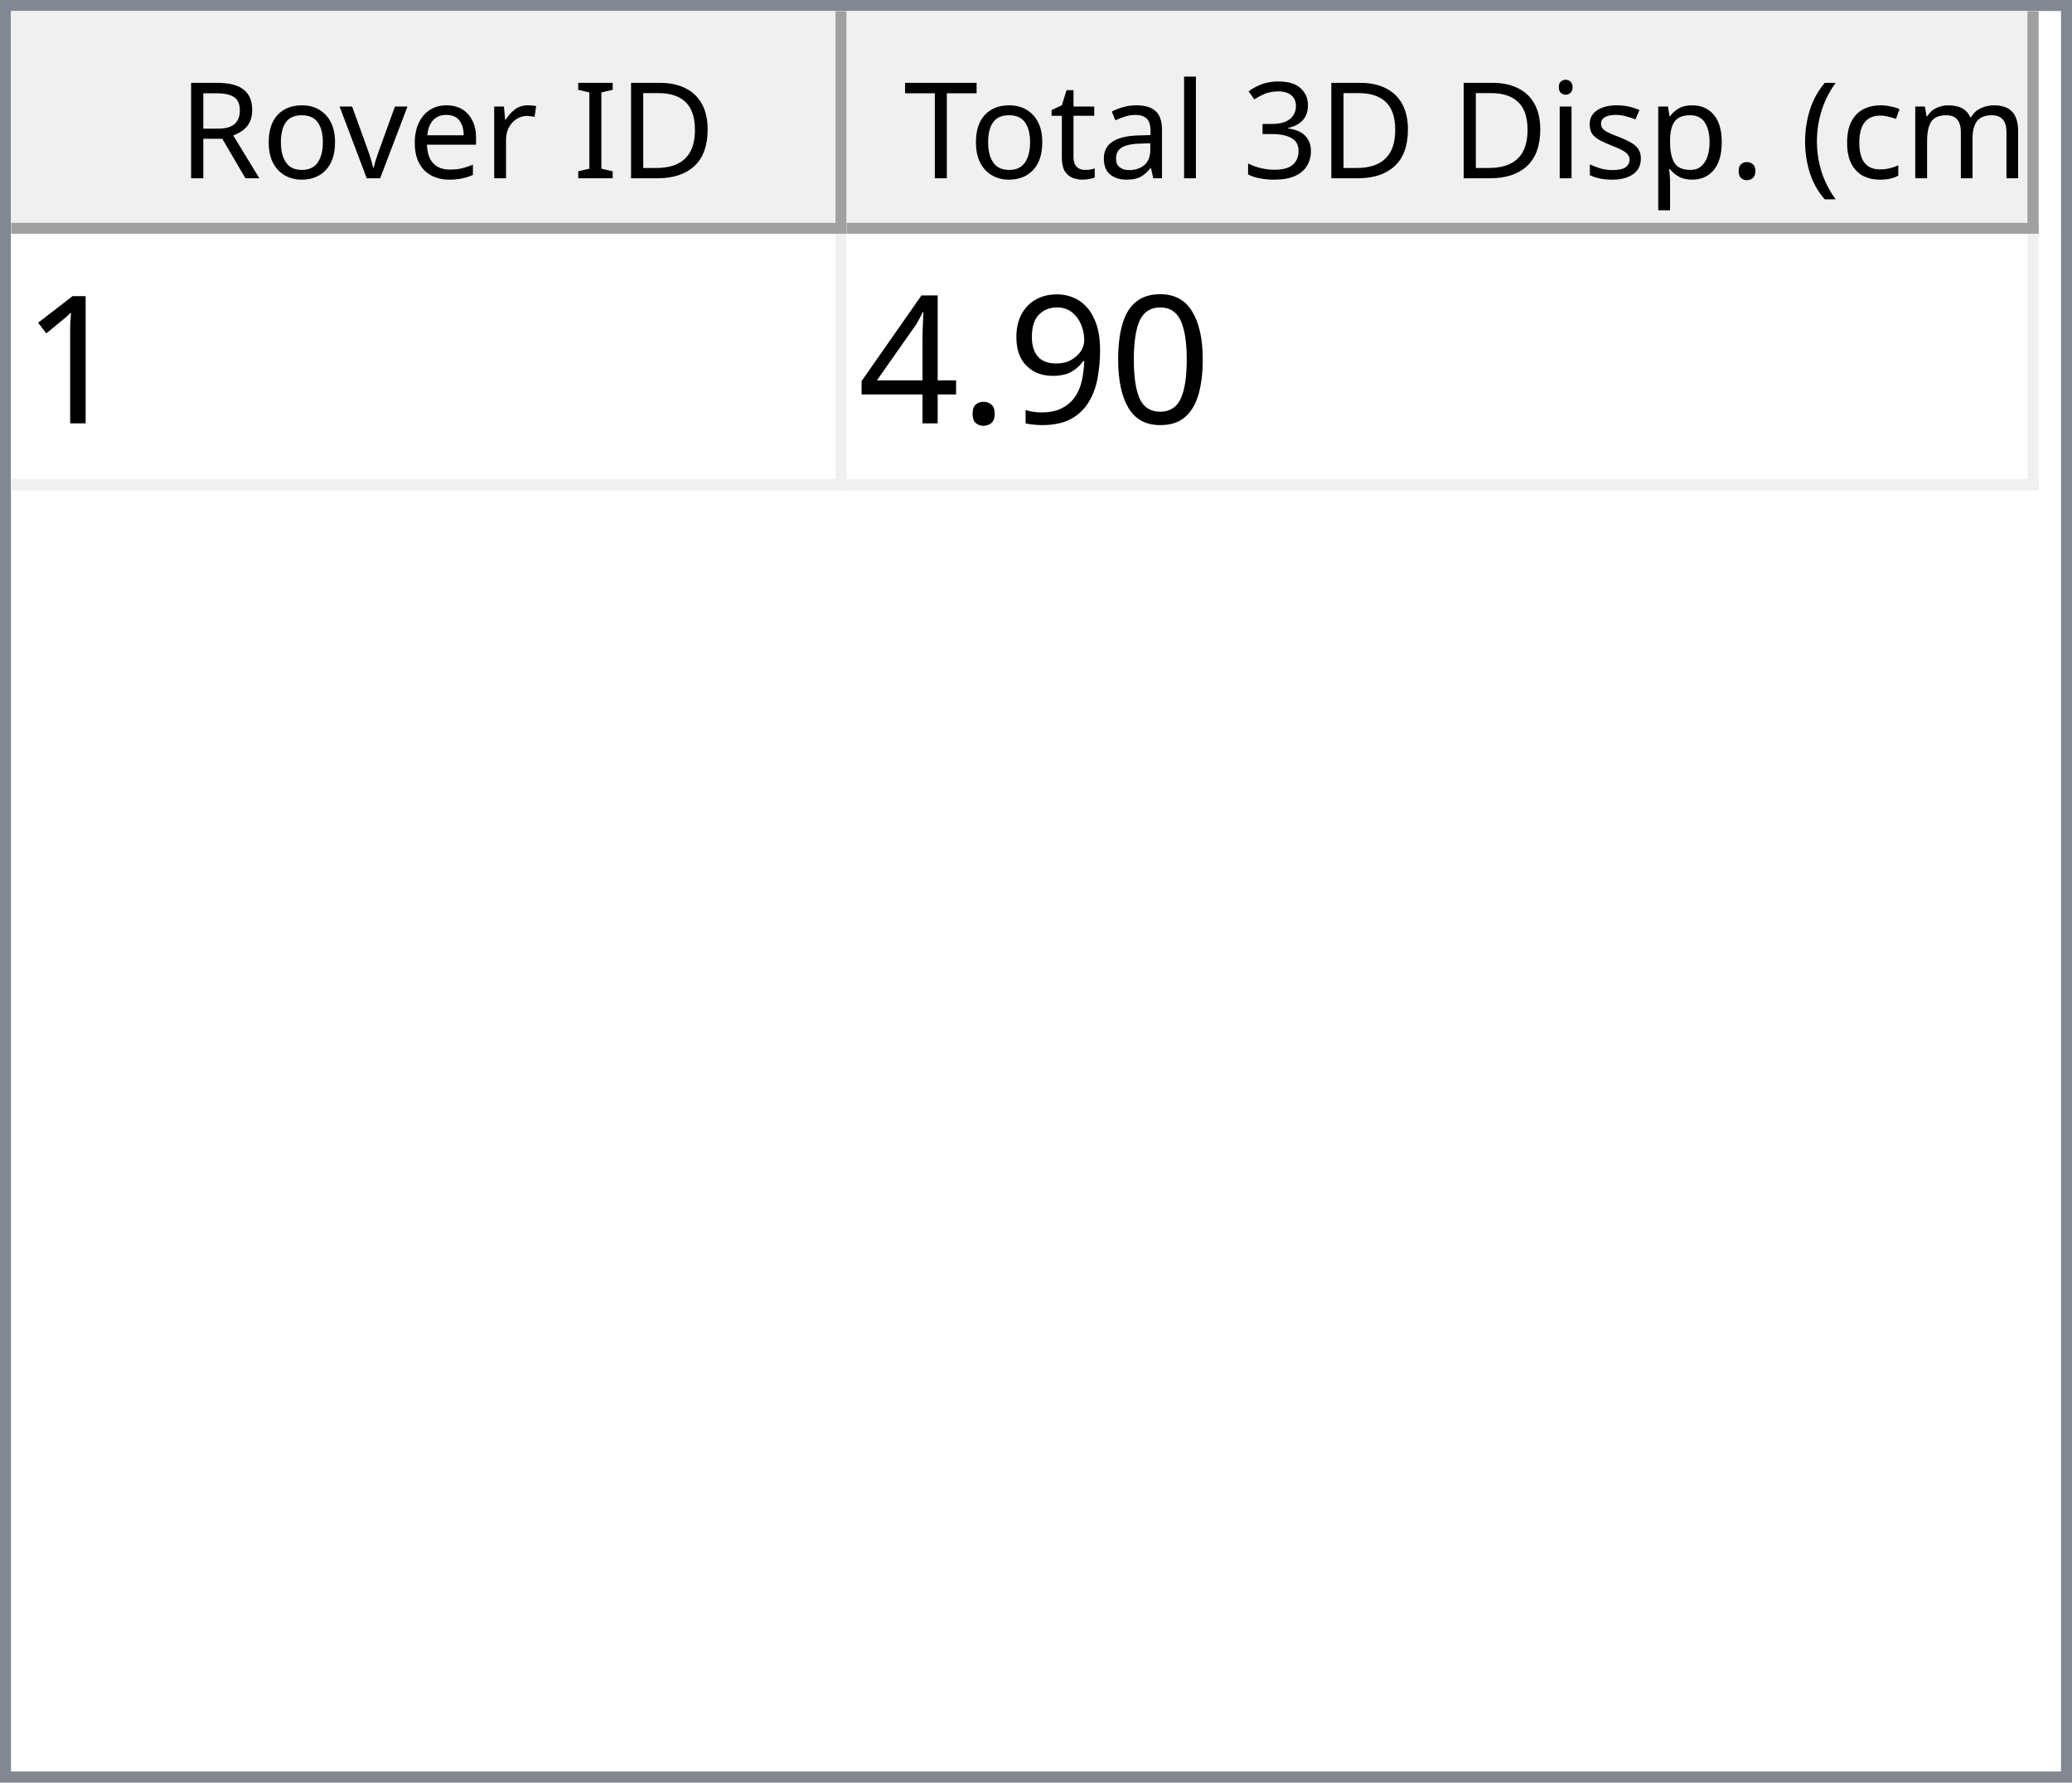
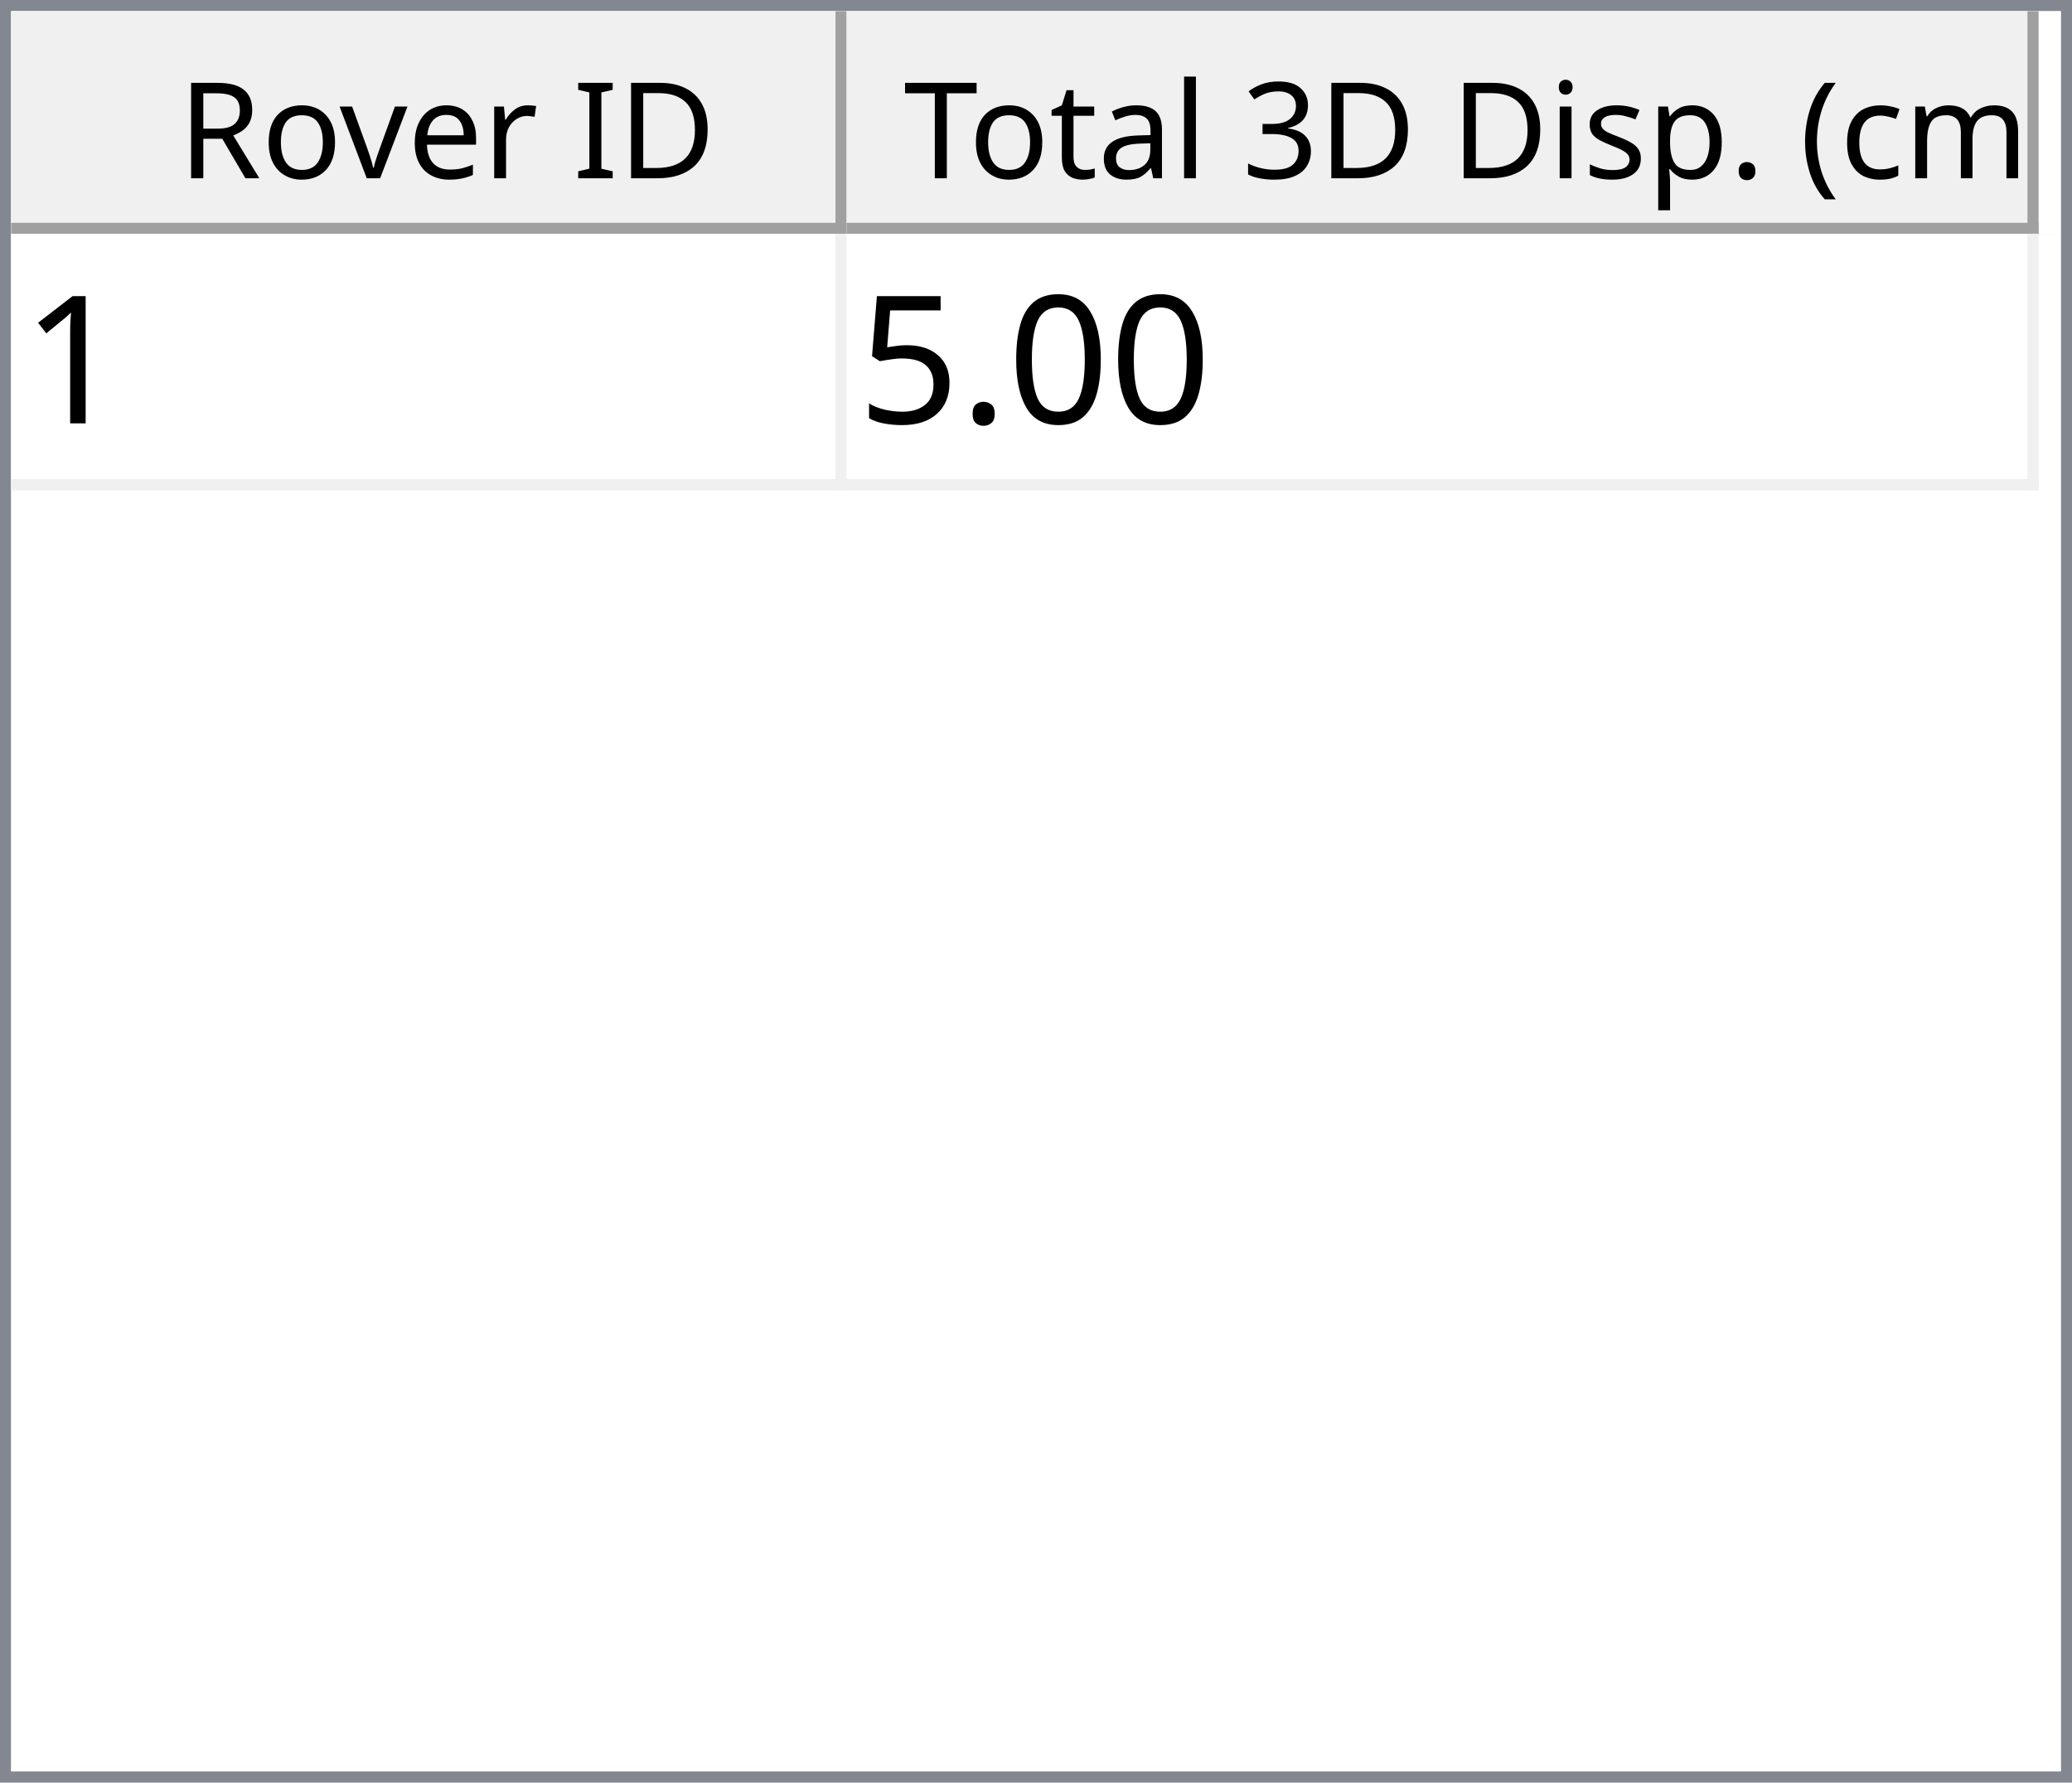
<svg xmlns="http://www.w3.org/2000/svg" style="fill-opacity:1; color-rendering:auto; color-interpolation:auto; text-rendering:auto; stroke:black; stroke-linecap:square; stroke-miterlimit:10; shape-rendering:auto; stroke-opacity:1; fill:black; stroke-dasharray:none; font-weight:normal; stroke-width:1; font-family:'Dialog'; font-style:normal; stroke-linejoin:miter; font-size:12px; stroke-dashoffset:0; image-rendering:auto;" width="186" height="160">
  <defs id="genericDefs" />
  <g>
    <defs id="defs1">
      <clipPath clipPathUnits="userSpaceOnUse" id="clipPath1">
        <path d="M0 0 L186 0 L186 160 L0 160 L0 0 Z" />
      </clipPath>
      <clipPath clipPathUnits="userSpaceOnUse" id="clipPath2">
        <path d="M0 0 L0 160 L186 160 L186 0 Z" />
      </clipPath>
      <clipPath clipPathUnits="userSpaceOnUse" id="clipPath3">
        <path d="M0 0 L0 20 L184 20 L184 0 Z" />
      </clipPath>
      <clipPath clipPathUnits="userSpaceOnUse" id="clipPath4">
        <path d="M0 0 L0 20 L75 20 L75 0 Z" />
      </clipPath>
      <clipPath clipPathUnits="userSpaceOnUse" id="clipPath5">
        <path d="M1 1 L1 19 L74 19 L74 1 Z" />
      </clipPath>
      <clipPath clipPathUnits="userSpaceOnUse" id="clipPath6">
        <path d="M0 0 L0 18 L73 18 L73 0 Z" />
      </clipPath>
      <clipPath clipPathUnits="userSpaceOnUse" id="clipPath7">
        <path d="M-0.5 -0.5 L-0.5 19.5 L74.5 19.5 L74.5 -0.5 Z" />
      </clipPath>
      <clipPath clipPathUnits="userSpaceOnUse" id="clipPath8">
        <path d="M0 0 L0 20 L107 20 L107 0 Z" />
      </clipPath>
      <clipPath clipPathUnits="userSpaceOnUse" id="clipPath9">
        <path d="M1 1 L1 19 L106 19 L106 1 Z" />
      </clipPath>
      <clipPath clipPathUnits="userSpaceOnUse" id="clipPath10">
        <path d="M0 0 L0 18 L105 18 L105 0 Z" />
      </clipPath>
      <clipPath clipPathUnits="userSpaceOnUse" id="clipPath11">
        <path d="M-0.5 -0.5 L-0.5 19.5 L106.5 19.5 L106.5 -0.5 Z" />
      </clipPath>
      <clipPath clipPathUnits="userSpaceOnUse" id="clipPath12">
        <path d="M0 0 L0 138 L184 138 L184 0 Z" />
      </clipPath>
      <clipPath clipPathUnits="userSpaceOnUse" id="clipPath13">
        <path d="M0 0 L0 23 L182 23 L182 0 Z" />
      </clipPath>
      <clipPath clipPathUnits="userSpaceOnUse" id="clipPath14">
        <path d="M-0.5 -0.5 L-0.5 22.5 L181.5 22.5 L181.5 -0.5 Z" />
      </clipPath>
      <clipPath clipPathUnits="userSpaceOnUse" id="clipPath15">
        <path d="M0 0 L0 22 L74 22 L74 0 Z" />
      </clipPath>
      <clipPath clipPathUnits="userSpaceOnUse" id="clipPath16">
        <path d="M0 0 L0 22 L106 22 L106 0 Z" />
      </clipPath>
      <font horiz-adv-x="64.551" id="font1">
        <font-face ascent="107.91" descent="25.098" units-per-em="100" style="font-style:normal; font-family:Segoe UI; font-weight:normal;" />
        <missing-glyph horiz-adv-x="64.551" d="M8.109 0 L8.109 68.266 L56.453 68.266 L56.453 0 L8.109 0 ZM15.328 7.234 L49.219 7.234 L49.219 61.031 L15.328 61.031 L15.328 7.234 Z" />
        <glyph unicode="D" horiz-adv-x="70.117" d="M9.188 0 L9.188 70.016 L28.516 70.016 Q65.531 70.016 65.531 35.891 Q65.531 19.672 55.25 9.836 Q44.969 0 27.734 0 L9.188 0 ZM17.391 62.594 L17.391 7.422 L27.828 7.422 Q41.609 7.422 49.273 14.797 Q56.938 22.172 56.938 35.688 Q56.938 62.594 28.328 62.594 L17.391 62.594 Z" />
        <glyph unicode="I" horiz-adv-x="26.611" d="M17.391 0 L9.188 0 L9.188 70.016 L17.391 70.016 L17.391 0 Z" />
        <glyph unicode=" " horiz-adv-x="27.393" d="" />
        <glyph unicode="r" horiz-adv-x="34.766" d="M34.188 41.891 Q32.078 43.5 28.125 43.5 Q23 43.5 19.555 38.672 Q16.109 33.844 16.109 25.484 L16.109 0 L8.109 0 L8.109 50 L16.109 50 L16.109 39.703 L16.312 39.703 Q18.016 44.969 21.531 47.922 Q25.047 50.875 29.391 50.875 Q32.516 50.875 34.188 50.203 L34.188 41.891 Z" />
        <glyph unicode="e" horiz-adv-x="52.295" d="M48.297 23 L12.984 23 Q13.188 14.656 17.484 10.109 Q21.781 5.562 29.297 5.562 Q37.75 5.562 44.828 11.141 L44.828 3.609 Q38.234 -1.172 27.391 -1.172 Q16.797 -1.172 10.742 5.641 Q4.688 12.453 4.688 24.812 Q4.688 36.469 11.305 43.82 Q17.922 51.172 27.734 51.172 Q37.547 51.172 42.922 44.828 Q48.297 38.484 48.297 27.203 L48.297 23 ZM40.094 29.781 Q40.047 36.719 36.75 40.578 Q33.453 44.438 27.594 44.438 Q21.922 44.438 17.969 40.383 Q14.016 36.328 13.094 29.781 L40.094 29.781 Z" />
        <glyph unicode="v" horiz-adv-x="47.9" d="M47.406 50 L27.484 0 L19.625 0 L0.688 50 L9.469 50 L22.172 13.672 Q23.578 9.672 23.922 6.688 L24.125 6.688 Q24.609 10.453 25.688 13.484 L38.969 50 L47.406 50 Z" />
        <glyph unicode="o" horiz-adv-x="58.594" d="M29 -1.172 Q17.922 -1.172 11.305 5.836 Q4.688 12.844 4.688 24.422 Q4.688 37.016 11.57 44.094 Q18.453 51.172 30.172 51.172 Q41.359 51.172 47.633 44.289 Q53.906 37.406 53.906 25.203 Q53.906 13.234 47.141 6.031 Q40.375 -1.172 29 -1.172 ZM29.594 44.438 Q21.875 44.438 17.383 39.188 Q12.891 33.938 12.891 24.703 Q12.891 15.828 17.43 10.695 Q21.969 5.562 29.594 5.562 Q37.359 5.562 41.531 10.594 Q45.703 15.625 45.703 24.906 Q45.703 34.281 41.531 39.359 Q37.359 44.438 29.594 44.438 Z" />
        <glyph unicode="R" horiz-adv-x="59.814" d="M59.375 0 L49.609 0 L37.891 19.625 Q36.281 22.359 34.766 24.289 Q33.25 26.219 31.664 27.438 Q30.078 28.656 28.25 29.219 Q26.422 29.781 24.125 29.781 L17.391 29.781 L17.391 0 L9.188 0 L9.188 70.016 L30.078 70.016 Q34.672 70.016 38.555 68.867 Q42.438 67.719 45.289 65.375 Q48.141 63.031 49.758 59.547 Q51.375 56.062 51.375 51.375 Q51.375 47.703 50.273 44.656 Q49.172 41.609 47.148 39.211 Q45.125 36.812 42.266 35.133 Q39.406 33.453 35.844 32.516 L35.844 32.328 Q37.594 31.547 38.891 30.547 Q40.188 29.547 41.359 28.18 Q42.531 26.812 43.68 25.078 Q44.828 23.344 46.234 21.047 L59.375 0 ZM17.391 62.594 L17.391 37.203 L28.516 37.203 Q31.594 37.203 34.203 38.133 Q36.812 39.062 38.719 40.797 Q40.625 42.531 41.703 45.047 Q42.781 47.562 42.781 50.688 Q42.781 56.297 39.141 59.445 Q35.5 62.594 28.609 62.594 L17.391 62.594 Z" />
        <glyph unicode=")" horiz-adv-x="30.176" d="M8.297 -15.922 L1.172 -15.922 Q16.406 2.344 16.406 26.812 Q16.406 51.469 1.078 70.016 L8.297 70.016 Q23.531 52.156 23.531 26.703 Q23.531 1.375 8.297 -15.922 Z" />
        <glyph unicode="m" horiz-adv-x="86.133" d="M79.109 0 L71.094 0 L71.094 28.719 Q71.094 37.016 68.531 40.727 Q65.969 44.438 59.906 44.438 Q54.781 44.438 51.195 39.75 Q47.609 35.062 47.609 28.516 L47.609 0 L39.594 0 L39.594 29.688 Q39.594 44.438 28.219 44.438 Q22.953 44.438 19.531 40.016 Q16.109 35.594 16.109 28.516 L16.109 0 L8.109 0 L8.109 50 L16.109 50 L16.109 42.094 L16.312 42.094 Q21.625 51.172 31.844 51.172 Q36.969 51.172 40.773 48.312 Q44.578 45.453 46 40.828 Q51.562 51.172 62.594 51.172 Q79.109 51.172 79.109 30.812 L79.109 0 Z" />
        <glyph unicode="c" horiz-adv-x="46.191" d="M42.188 2.297 Q36.422 -1.172 28.516 -1.172 Q17.828 -1.172 11.258 5.789 Q4.688 12.75 4.688 23.828 Q4.688 36.188 11.766 43.68 Q18.844 51.172 30.672 51.172 Q37.25 51.172 42.281 48.734 L42.281 40.531 Q36.719 44.438 30.375 44.438 Q22.703 44.438 17.797 38.945 Q12.891 33.453 12.891 24.516 Q12.891 15.719 17.508 10.641 Q22.125 5.562 29.891 5.562 Q36.422 5.562 42.188 9.906 L42.188 2.297 Z" />
        <glyph unicode="(" horiz-adv-x="30.176" d="M29.109 -15.922 L21.969 -15.922 Q6.844 1.375 6.844 26.703 Q6.844 52.156 21.969 70.016 L29.203 70.016 Q13.875 51.469 13.875 26.812 Q13.875 2.344 29.109 -15.922 Z" />
        <glyph unicode="." horiz-adv-x="21.68" d="M10.891 -1.078 Q8.641 -1.078 7.055 0.539 Q5.469 2.156 5.469 4.391 Q5.469 6.641 7.055 8.273 Q8.641 9.906 10.891 9.906 Q13.188 9.906 14.797 8.273 Q16.406 6.641 16.406 4.391 Q16.406 2.156 14.797 0.539 Q13.188 -1.078 10.891 -1.078 Z" />
        <glyph unicode="p" horiz-adv-x="58.789" d="M16.312 7.234 L16.109 7.234 L16.109 -23 L8.109 -23 L8.109 50 L16.109 50 L16.109 41.219 L16.312 41.219 Q22.219 51.172 33.594 51.172 Q43.266 51.172 48.688 44.461 Q54.109 37.75 54.109 26.469 Q54.109 13.922 48 6.375 Q41.891 -1.172 31.297 -1.172 Q21.578 -1.172 16.312 7.234 ZM16.109 27.391 L16.109 20.406 Q16.109 14.203 20.141 9.883 Q24.172 5.562 30.375 5.562 Q37.641 5.562 41.773 11.133 Q45.906 16.703 45.906 26.609 Q45.906 34.969 42.047 39.703 Q38.188 44.438 31.594 44.438 Q24.609 44.438 20.359 39.578 Q16.109 34.719 16.109 27.391 Z" />
        <glyph unicode="s" horiz-adv-x="42.432" d="M5.078 1.812 L5.078 10.406 Q11.625 5.562 19.484 5.562 Q30.031 5.562 30.031 12.594 Q30.031 14.594 29.125 15.992 Q28.219 17.391 26.68 18.461 Q25.141 19.531 23.07 20.383 Q21 21.234 18.609 22.172 Q15.281 23.484 12.766 24.828 Q10.25 26.172 8.57 27.859 Q6.891 29.547 6.031 31.695 Q5.172 33.844 5.172 36.719 Q5.172 40.234 6.789 42.945 Q8.406 45.656 11.086 47.484 Q13.766 49.312 17.211 50.242 Q20.656 51.172 24.312 51.172 Q30.812 51.172 35.938 48.922 L35.938 40.828 Q30.422 44.438 23.25 44.438 Q21 44.438 19.195 43.922 Q17.391 43.406 16.094 42.477 Q14.797 41.547 14.086 40.258 Q13.375 38.969 13.375 37.406 Q13.375 35.453 14.086 34.133 Q14.797 32.812 16.164 31.789 Q17.531 30.766 19.484 29.938 Q21.438 29.109 23.922 28.125 Q27.25 26.859 29.883 25.516 Q32.516 24.172 34.375 22.484 Q36.234 20.797 37.234 18.602 Q38.234 16.406 38.234 13.375 Q38.234 9.672 36.602 6.938 Q34.969 4.203 32.234 2.398 Q29.5 0.594 25.93 -0.289 Q22.359 -1.172 18.453 -1.172 Q10.75 -1.172 5.078 1.812 Z" />
        <glyph unicode="i" horiz-adv-x="24.219" d="M12.203 62.703 Q10.062 62.703 8.547 64.164 Q7.031 65.625 7.031 67.875 Q7.031 70.125 8.547 71.609 Q10.062 73.094 12.203 73.094 Q14.406 73.094 15.945 71.609 Q17.484 70.125 17.484 67.875 Q17.484 65.719 15.945 64.211 Q14.406 62.703 12.203 62.703 ZM16.109 0 L8.109 0 L8.109 50 L16.109 50 L16.109 0 Z" />
        <glyph unicode="3" horiz-adv-x="53.906" d="M46.531 19.828 Q46.531 15.094 44.75 11.211 Q42.969 7.328 39.719 4.57 Q36.469 1.812 31.93 0.297 Q27.391 -1.219 21.922 -1.219 Q11.922 -1.219 6 2.594 L6 11.188 Q13.094 5.609 22.219 5.609 Q25.875 5.609 28.828 6.539 Q31.781 7.469 33.906 9.227 Q36.031 10.984 37.18 13.477 Q38.328 15.969 38.328 19.094 Q38.328 32.812 18.797 32.812 L12.984 32.812 L12.984 39.594 L18.5 39.594 Q35.797 39.594 35.797 52.484 Q35.797 64.406 22.609 64.406 Q15.188 64.406 8.688 59.422 L8.688 67.188 Q15.375 71.188 24.609 71.188 Q29 71.188 32.57 69.969 Q36.141 68.75 38.68 66.555 Q41.219 64.359 42.609 61.281 Q44 58.203 44 54.5 Q44 40.672 30.031 36.719 L30.031 36.531 Q33.594 36.141 36.625 34.797 Q39.656 33.453 41.852 31.305 Q44.047 29.156 45.289 26.25 Q46.531 23.344 46.531 19.828 Z" />
        <glyph unicode="l" horiz-adv-x="24.219" d="M16.109 0 L8.109 0 L8.109 74.031 L16.109 74.031 L16.109 0 Z" />
        <glyph unicode="a" horiz-adv-x="50.879" d="M43.891 0 L35.891 0 L35.891 7.812 L35.688 7.812 Q30.469 -1.172 20.312 -1.172 Q12.844 -1.172 8.617 2.781 Q4.391 6.734 4.391 13.281 Q4.391 27.297 20.906 29.594 L35.891 31.688 Q35.891 44.438 25.594 44.438 Q16.547 44.438 9.281 38.281 L9.281 46.484 Q16.656 51.172 26.266 51.172 Q43.891 51.172 43.891 32.516 L43.891 0 ZM35.891 25.297 L23.828 23.641 Q18.266 22.859 15.43 20.875 Q12.594 18.891 12.594 13.875 Q12.594 10.203 15.211 7.883 Q17.828 5.562 22.172 5.562 Q28.125 5.562 32.008 9.742 Q35.891 13.922 35.891 20.312 L35.891 25.297 Z" />
        <glyph unicode="t" horiz-adv-x="33.887" d="M31.297 0.484 Q28.469 -1.078 23.828 -1.078 Q10.688 -1.078 10.688 13.578 L10.688 43.172 L2.094 43.172 L2.094 50 L10.688 50 L10.688 62.203 L18.703 64.797 L18.703 50 L31.297 50 L31.297 43.172 L18.703 43.172 L18.703 14.984 Q18.703 9.969 20.414 7.82 Q22.125 5.672 26.078 5.672 Q29.109 5.672 31.297 7.328 L31.297 0.484 Z" />
        <glyph unicode="T" horiz-adv-x="52.393" d="M50.594 62.594 L30.375 62.594 L30.375 0 L22.172 0 L22.172 62.594 L2 62.594 L2 70.016 L50.594 70.016 L50.594 62.594 Z" />
      </font>
      <font horiz-adv-x="75.0" id="font2">
        <font-face ascent="100.537" descent="21.973" units-per-em="100" style="font-style:normal; font-family:sans-serif; font-weight:normal;" />
        <missing-glyph horiz-adv-x="75.0" d="M12.5 0 L12.5 62.5 L62.5 62.5 L62.5 0 L12.5 0 ZM14.062 1.562 L60.938 1.562 L60.938 60.938 L14.062 60.938 L14.062 1.562 Z" />
        <glyph unicode="1" horiz-adv-x="55.615" d="M37.25 0 L28.469 0 L28.469 56 Q25.297 52.984 20.141 49.953 Q14.984 46.922 10.891 45.406 L10.891 53.906 Q18.266 57.375 23.781 62.305 Q29.297 67.234 31.594 71.875 L37.25 71.875 L37.25 0 Z" />
        <glyph unicode="0" horiz-adv-x="55.615" d="M4.156 35.297 Q4.156 48 6.766 55.742 Q9.375 63.484 14.523 67.68 Q19.672 71.875 27.484 71.875 Q33.25 71.875 37.594 69.555 Q41.938 67.234 44.773 62.867 Q47.609 58.5 49.219 52.227 Q50.828 45.953 50.828 35.297 Q50.828 22.703 48.242 14.969 Q45.656 7.234 40.508 3.008 Q35.359 -1.219 27.484 -1.219 Q17.141 -1.219 11.234 6.203 Q4.156 15.141 4.156 35.297 ZM13.188 35.297 Q13.188 17.672 17.312 11.836 Q21.438 6 27.484 6 Q33.547 6 37.672 11.859 Q41.797 17.719 41.797 35.297 Q41.797 52.984 37.672 58.789 Q33.547 64.594 27.391 64.594 Q21.344 64.594 17.719 59.469 Q13.188 52.938 13.188 35.297 Z" />
-         <glyph unicode="9" horiz-adv-x="55.615" d="M5.469 16.547 L13.922 17.328 Q14.984 11.375 18.016 8.688 Q21.047 6 25.781 6 Q29.828 6 32.883 7.859 Q35.938 9.719 37.891 12.82 Q39.844 15.922 41.164 21.195 Q42.484 26.469 42.484 31.938 Q42.484 32.516 42.438 33.688 Q39.797 29.5 35.234 26.883 Q30.672 24.266 25.344 24.266 Q16.453 24.266 10.305 30.711 Q4.156 37.156 4.156 47.703 Q4.156 58.594 10.578 65.234 Q17 71.875 26.656 71.875 Q33.641 71.875 39.43 68.117 Q45.219 64.359 48.219 57.398 Q51.219 50.438 51.219 37.25 Q51.219 23.531 48.242 15.406 Q45.266 7.281 39.383 3.031 Q33.5 -1.219 25.594 -1.219 Q17.188 -1.219 11.867 3.445 Q6.547 8.109 5.469 16.547 ZM41.453 48.141 Q41.453 55.719 37.43 60.156 Q33.406 64.594 27.734 64.594 Q21.875 64.594 17.531 59.812 Q13.188 55.031 13.188 47.406 Q13.188 40.578 17.312 36.305 Q21.438 32.031 27.484 32.031 Q33.594 32.031 37.523 36.305 Q41.453 40.578 41.453 48.141 Z" />
        <glyph unicode="." horiz-adv-x="27.783" d="M9.078 0 L9.078 10.016 L19.094 10.016 L19.094 0 L9.078 0 Z" />
-         <glyph unicode="4" horiz-adv-x="55.615" d="M32.328 0 L32.328 17.141 L1.266 17.141 L1.266 25.203 L33.938 71.578 L41.109 71.578 L41.109 25.203 L50.781 25.203 L50.781 17.141 L41.109 17.141 L41.109 0 L32.328 0 ZM32.328 25.203 L32.328 57.469 L9.906 25.203 L32.328 25.203 Z" />
+         <glyph unicode="5" horiz-adv-x="55.615" d="M4.156 18.75 L13.375 19.531 Q14.406 12.797 18.141 9.398 Q21.875 6 27.156 6 Q33.5 6 37.891 10.789 Q42.281 15.578 42.281 23.484 Q42.281 31 38.062 35.352 Q33.844 39.703 27 39.703 Q22.75 39.703 19.336 37.773 Q15.922 35.844 13.969 32.766 L5.719 33.844 L12.641 70.609 L48.25 70.609 L48.25 62.203 L19.672 62.203 L15.828 42.969 Q22.266 47.469 29.344 47.469 Q38.719 47.469 45.164 40.969 Q51.609 34.469 51.609 24.266 Q51.609 14.547 45.953 7.469 Q39.062 -1.219 27.156 -1.219 Q17.391 -1.219 11.211 4.25 Q5.031 9.719 4.156 18.75 Z" />
      </font>
    </defs>
    <g style="fill:white; stroke:white;">
      <rect x="0" y="0" width="186" style="clip-path:url(#clipPath1); stroke:none;" height="160" />
    </g>
    <g style="fill:white; text-rendering:optimizeSpeed; color-rendering:optimizeSpeed; image-rendering:optimizeSpeed; shape-rendering:crispEdges; stroke:white; color-interpolation:sRGB;">
      <rect x="0" width="186" height="160" y="0" style="stroke:none;" />
      <path style="stroke:none;" d="M0 160 L186 160 L186 0 L0 0 Z" />
    </g>
    <g style="fill:rgb(240,240,240); font-family:'Segoe UI'; stroke:rgb(240,240,240);">
      <rect x="0" y="0" width="186" style="clip-path:url(#clipPath2); stroke:none;" height="160" />
    </g>
    <g style="fill:rgb(130,135,144); font-family:'Segoe UI'; stroke:rgb(130,135,144);">
      <path d="M0 0 L186 0 L186 160 L0 160 L0 0 ZM1 1 L185 1 L185 159 L1 159 L1 1 Z" style="fill-rule:evenodd; clip-path:url(#clipPath2); stroke:none;" />
    </g>
    <g style="fill:white; font-family:'Segoe UI'; stroke:white;" transform="translate(1,1)">
      <rect x="0" y="0" width="184" style="clip-path:url(#clipPath3); stroke:none;" height="20" />
    </g>
    <g style="fill:rgb(240,240,240); font-family:'Segoe UI'; stroke:rgb(240,240,240);" transform="translate(1,1)">
      <rect x="0" y="0" width="75" style="clip-path:url(#clipPath4); stroke:none;" height="20" />
    </g>
    <g style="font-family:'Segoe UI';" transform="translate(2,2)">
      <text x="14" xml:space="preserve" y="14" style="clip-path:url(#clipPath6); stroke:none;">Rover ID</text>
    </g>
    <g style="fill:rgb(160,160,160); font-family:'Segoe UI'; stroke:rgb(160,160,160); stroke-linejoin:bevel;" transform="translate(1.5,1.5)">
      <line x1="74" x2="74" y1="0" style="fill:none; clip-path:url(#clipPath7);" y2="19" />
    </g>
    <g style="fill:rgb(160,160,160); font-family:'Segoe UI'; stroke:rgb(160,160,160); stroke-linejoin:bevel;" transform="matrix(1,0,0,1,1,1) translate(0.5,0.5)">
      <line x1="0" x2="74" y1="19" style="fill:none; clip-path:url(#clipPath7);" y2="19" />
    </g>
    <g style="fill:rgb(240,240,240); font-family:'Segoe UI'; stroke:rgb(240,240,240);" transform="translate(76,1)">
      <rect x="0" y="0" width="107" style="clip-path:url(#clipPath8); stroke:none;" height="20" />
    </g>
    <g style="font-family:'Segoe UI';" transform="translate(77,2)">
      <text x="1" xml:space="preserve" y="14" style="clip-path:url(#clipPath10); stroke:none;"> Total 3D Disp. (cm)</text>
    </g>
    <g style="fill:rgb(160,160,160); font-family:'Segoe UI'; stroke:rgb(160,160,160); stroke-linejoin:bevel;" transform="translate(76.5,1.5)">
      <line x1="106" x2="106" y1="0" style="fill:none; clip-path:url(#clipPath11);" y2="19" />
    </g>
    <g style="fill:rgb(160,160,160); font-family:'Segoe UI'; stroke:rgb(160,160,160); stroke-linejoin:bevel;" transform="matrix(1,0,0,1,76,1) translate(0.5,0.5)">
      <line x1="0" x2="106" y1="19" style="fill:none; clip-path:url(#clipPath11);" y2="19" />
    </g>
    <g style="fill:white; font-family:'Segoe UI'; stroke:white;" transform="translate(1,21)">
      <rect x="0" y="0" width="184" style="clip-path:url(#clipPath12); stroke:none;" height="138" />
    </g>
    <g style="fill:rgb(240,240,240); font-size:16px; font-family:sans-serif; stroke:rgb(240,240,240);" transform="translate(1,21)">
      <rect x="0" y="0" width="182" style="clip-path:url(#clipPath13); stroke:none;" height="23" />
      <line transform="translate(0.5,0.5)" x1="0" x2="181" y1="22" style="clip-path:url(#clipPath14); fill:none; stroke-linejoin:bevel;" y2="22" />
    </g>
    <g transform="matrix(1,0,0,1,1,21) translate(0.5,0.5)" style="fill:rgb(240,240,240); font-size:16px; font-family:sans-serif; stroke:rgb(240,240,240); stroke-linejoin:bevel;">
      <line x1="74" x2="74" y1="0" style="fill:none; clip-path:url(#clipPath14);" y2="22" />
    </g>
    <g transform="matrix(1,0,0,1,1,21) translate(0.5,0.5)" style="fill:rgb(240,240,240); font-size:16px; font-family:sans-serif; stroke:rgb(240,240,240); stroke-linejoin:bevel;">
      <line x1="181" x2="181" y1="0" style="fill:none; clip-path:url(#clipPath14);" y2="22" />
    </g>
    <g style="fill:white; font-size:16px; font-family:sans-serif; stroke:white;" transform="matrix(1,0,0,1,1,21)">
      <rect x="0" y="0" width="74" style="clip-path:url(#clipPath15); stroke:none;" height="22" />
      <text x="1" y="17" style="fill:black; clip-path:url(#clipPath15); stroke:none;" xml:space="preserve">1</text>
    </g>
    <g style="fill:white; font-size:16px; font-family:sans-serif; stroke:white;" transform="matrix(1,0,0,1,1,21) translate(75,0)">
      <rect x="0" y="0" width="106" style="clip-path:url(#clipPath16); stroke:none;" height="22" />
-       <text x="1" y="17" style="fill:black; clip-path:url(#clipPath16); stroke:none;" xml:space="preserve">4.90</text>
+       <text x="1" y="17" style="fill:black; clip-path:url(#clipPath16); stroke:none;" xml:space="preserve">5.00</text>
    </g>
  </g>
</svg>
